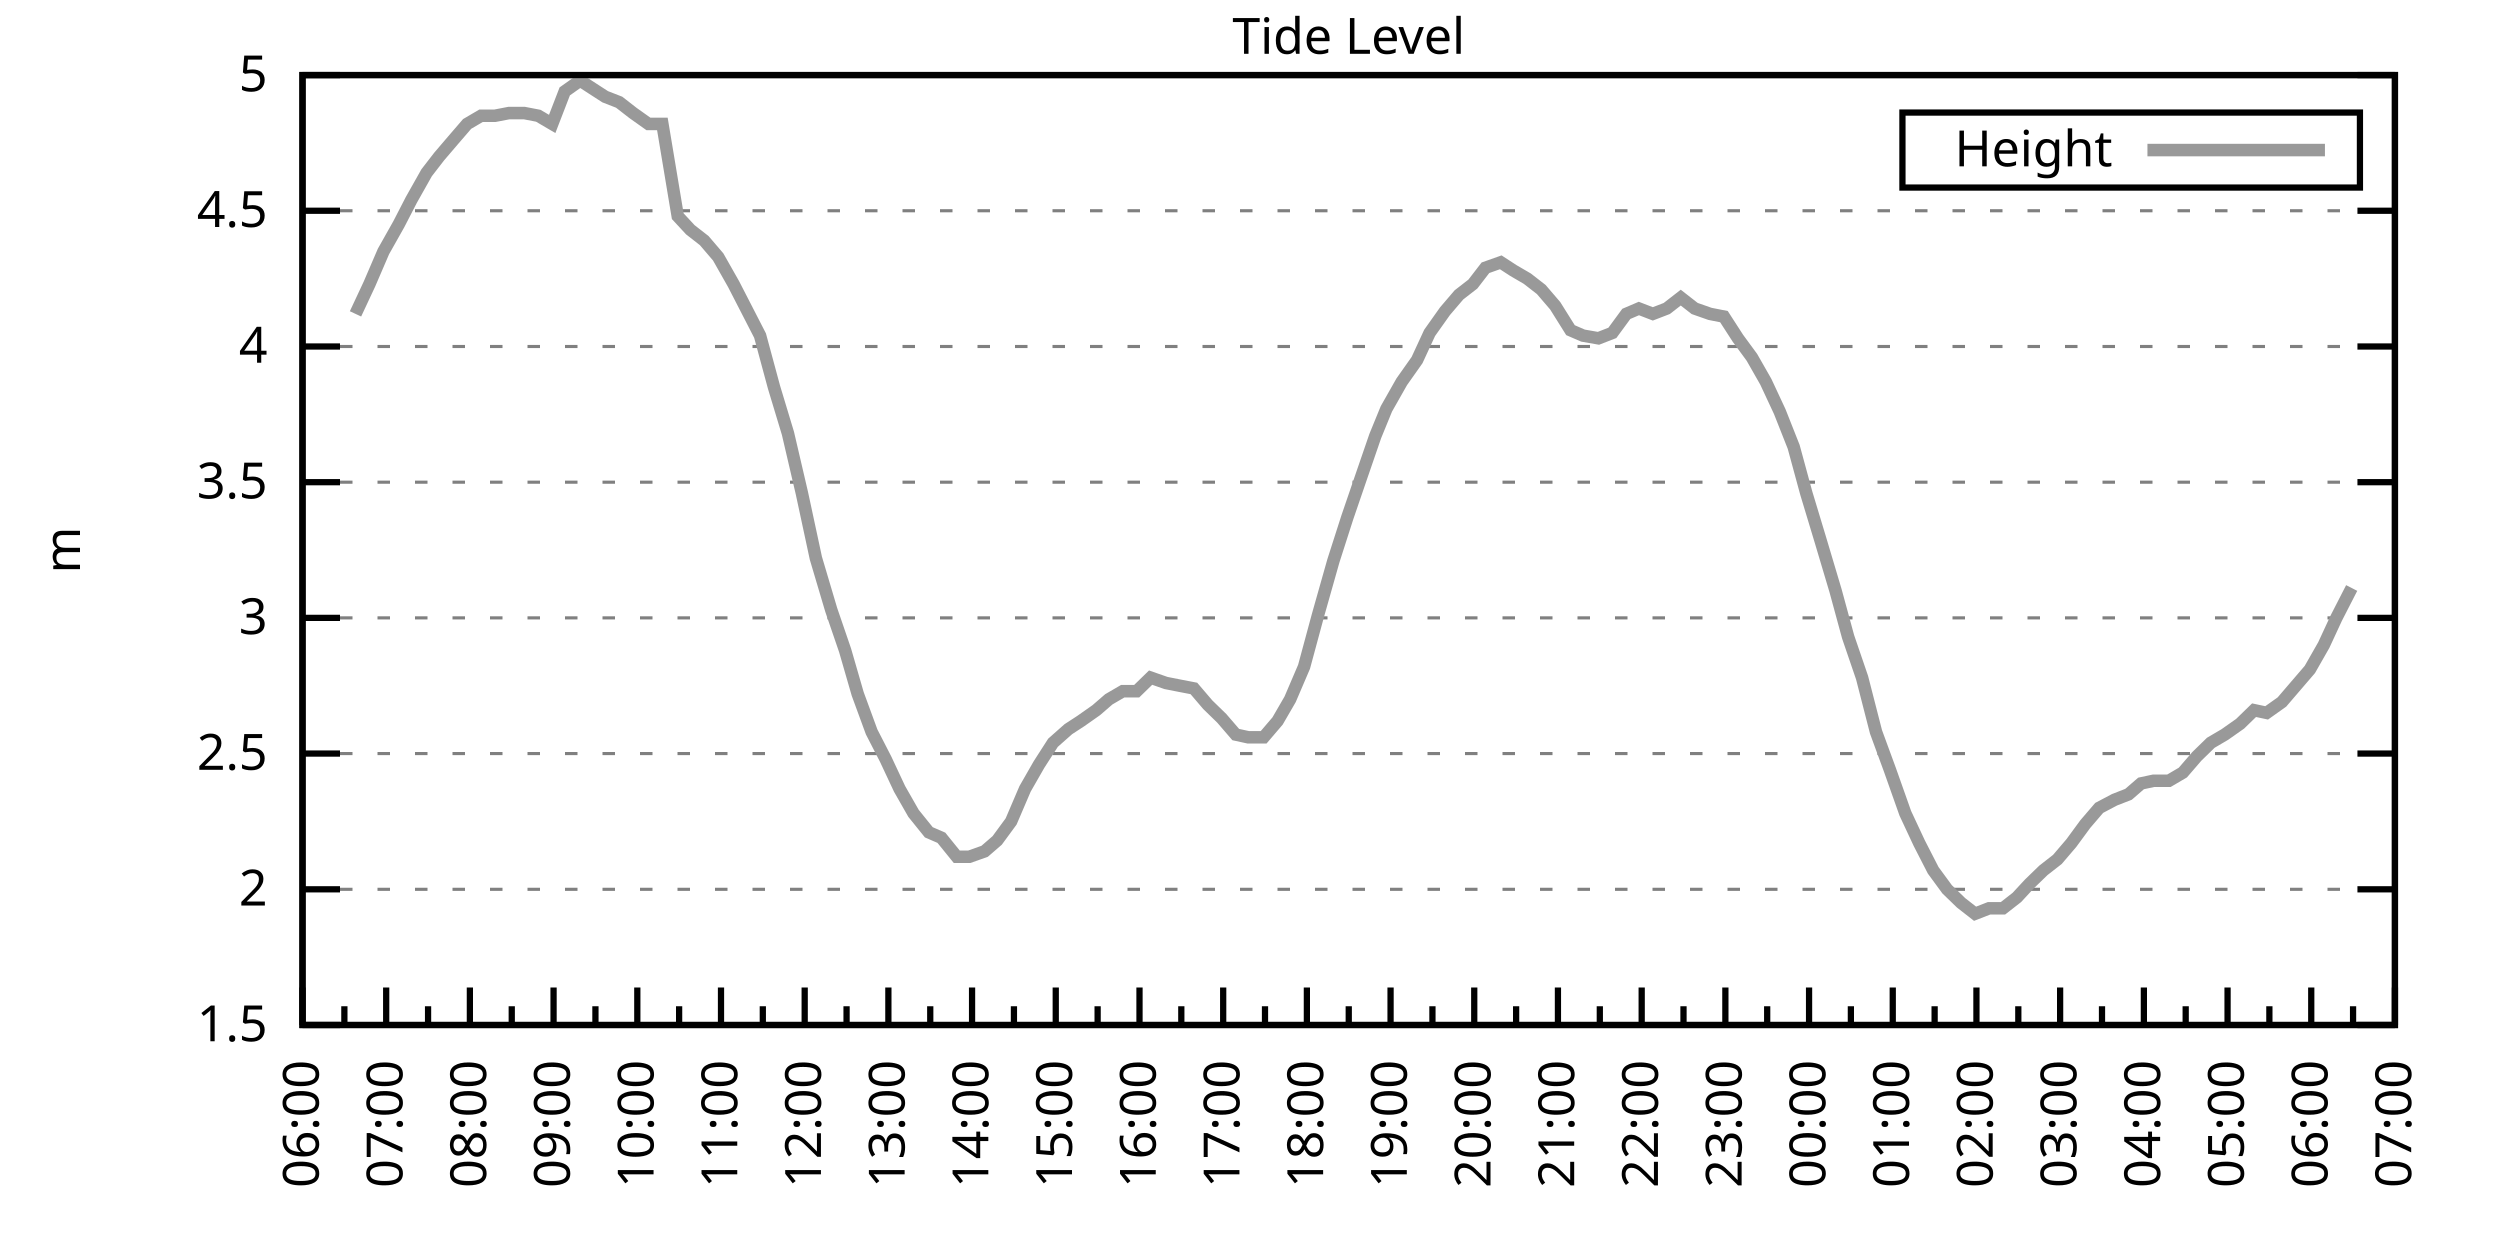
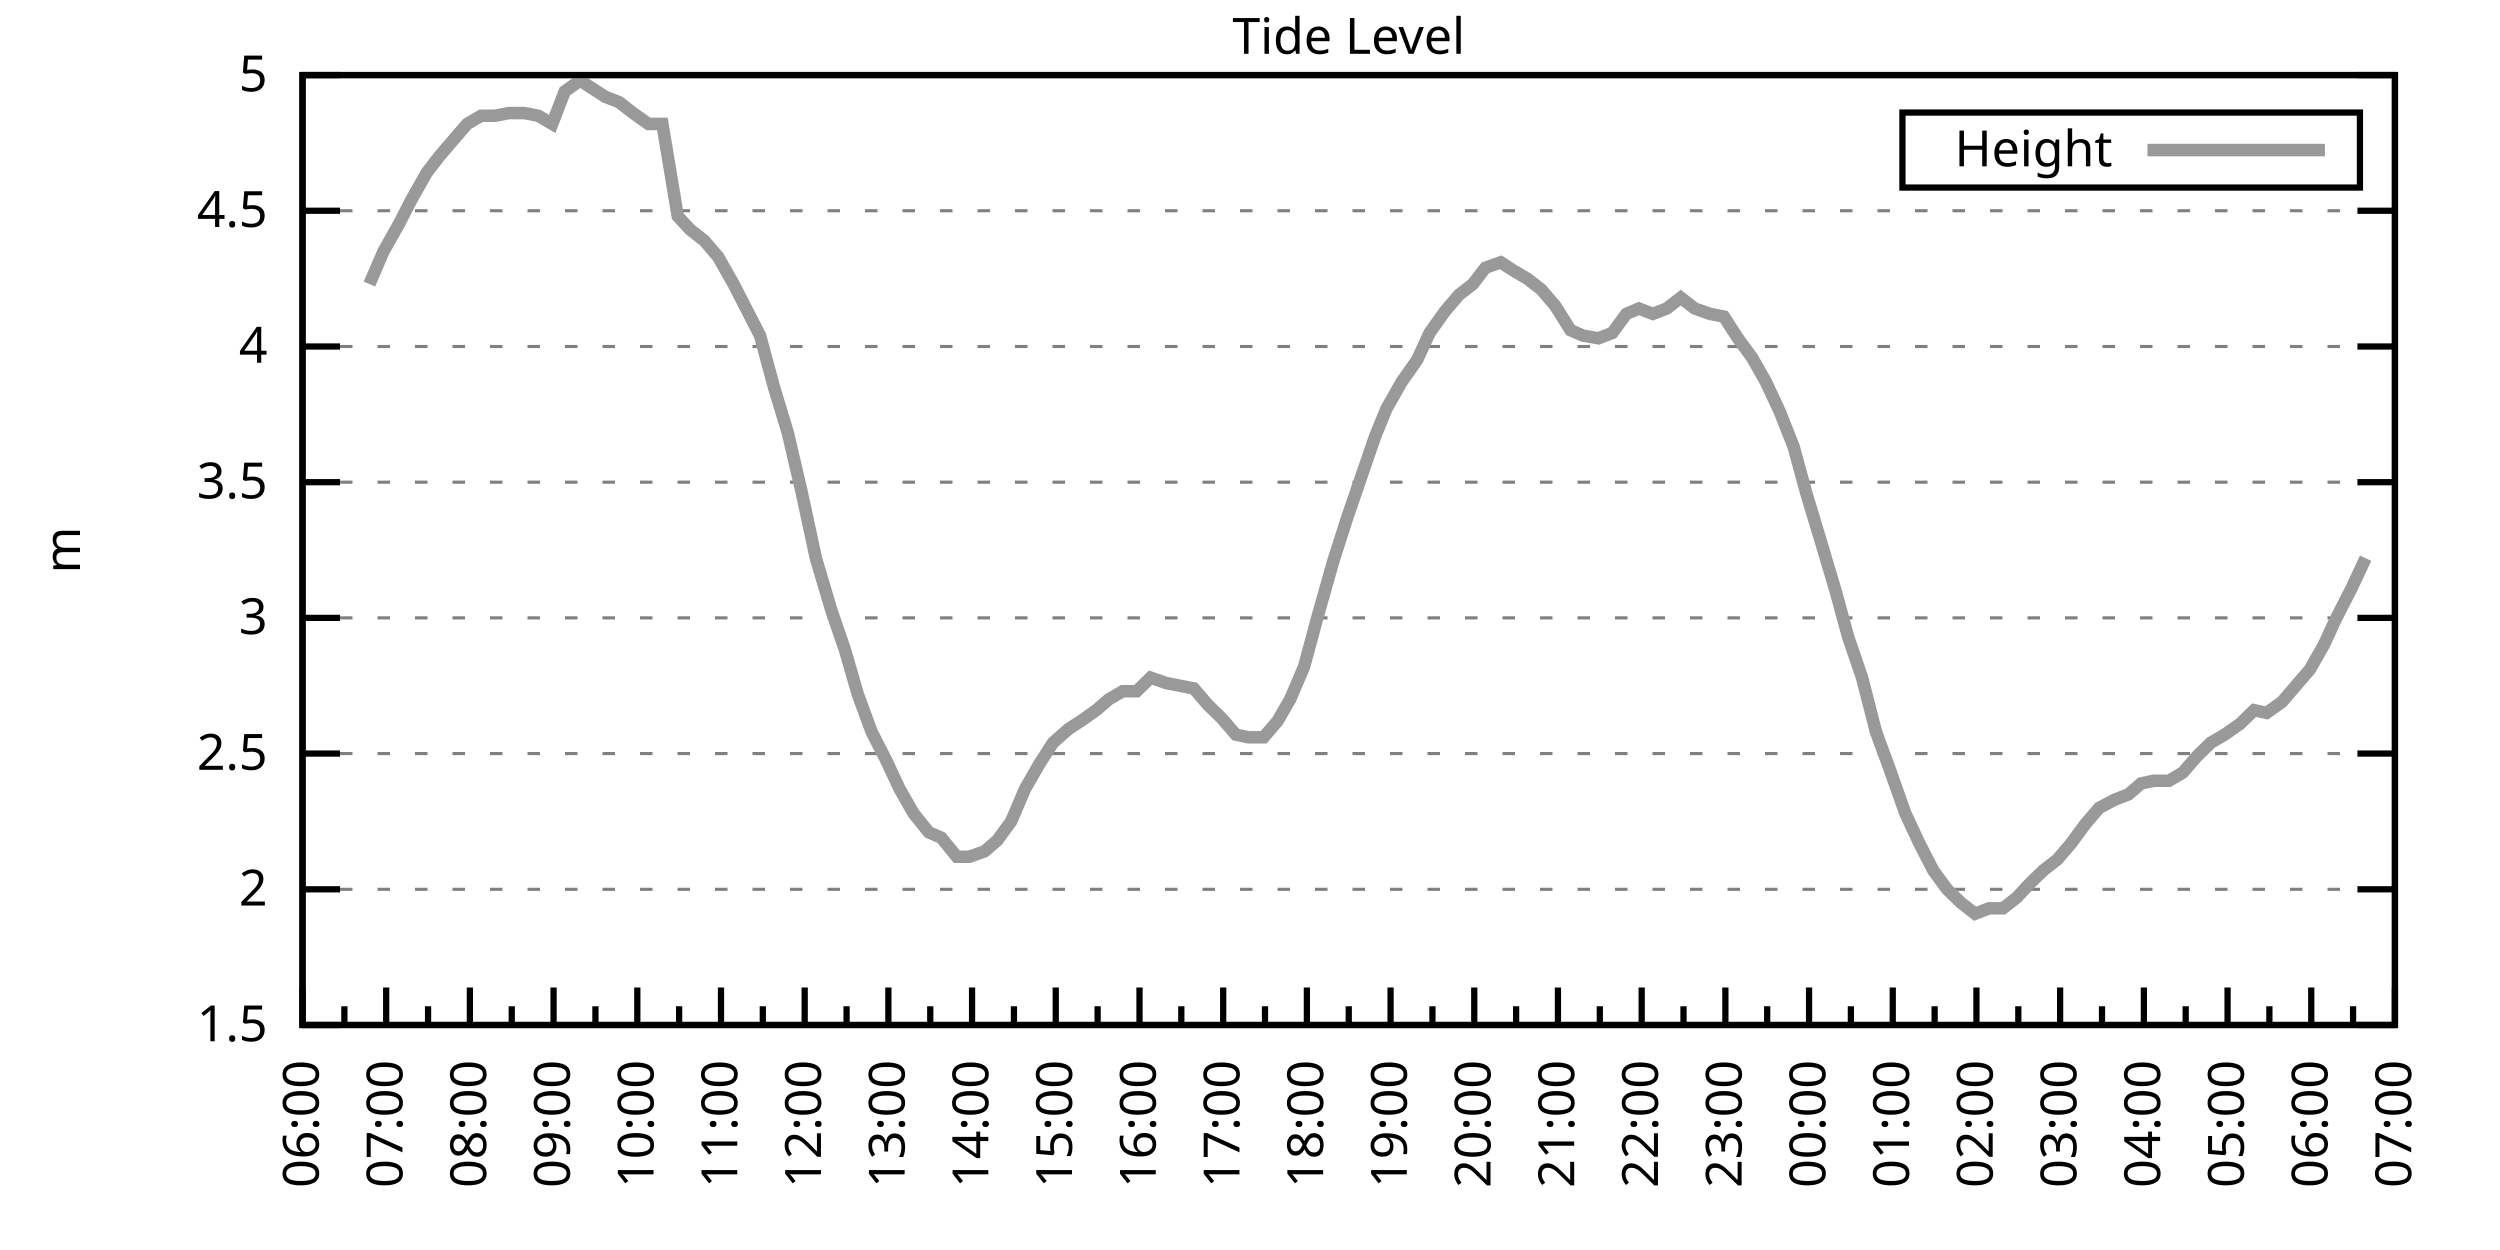
<svg xmlns="http://www.w3.org/2000/svg" xmlns:xlink="http://www.w3.org/1999/xlink" width="400" height="200" viewBox="0 0 400 200">
  <g id="gnuplot_canvas">
    <rect x="0" y="0" width="400" height="200" fill="none" />
    <defs>
      <circle id="gpDot" r="0.5" stroke-width="0.5" stroke="currentColor" />
      <path id="gpPt0" stroke-width="0.333" stroke="currentColor" d="M-1,0 h2 M0,-1 v2" />
      <path id="gpPt1" stroke-width="0.333" stroke="currentColor" d="M-1,-1 L1,1 M1,-1 L-1,1" />
      <path id="gpPt2" stroke-width="0.333" stroke="currentColor" d="M-1,0 L1,0 M0,-1 L0,1 M-1,-1 L1,1 M-1,1 L1,-1" />
      <rect id="gpPt3" stroke-width="0.333" stroke="currentColor" x="-1" y="-1" width="2" height="2" />
      <rect id="gpPt4" stroke-width="0.333" stroke="currentColor" fill="currentColor" x="-1" y="-1" width="2" height="2" />
      <circle id="gpPt5" stroke-width="0.333" stroke="currentColor" cx="0" cy="0" r="1" />
      <use xlink:href="#gpPt5" id="gpPt6" fill="currentColor" stroke="none" />
      <path id="gpPt7" stroke-width="0.333" stroke="currentColor" d="M0,-1.33 L-1.33,0.67 L1.33,0.67 z" />
      <use xlink:href="#gpPt7" id="gpPt8" fill="currentColor" stroke="none" />
      <use xlink:href="#gpPt7" id="gpPt9" stroke="currentColor" transform="rotate(180)" />
      <use xlink:href="#gpPt9" id="gpPt10" fill="currentColor" stroke="none" />
      <use xlink:href="#gpPt3" id="gpPt11" stroke="currentColor" transform="rotate(45)" />
      <use xlink:href="#gpPt11" id="gpPt12" fill="currentColor" stroke="none" />
      <path id="gpPt13" stroke-width="0.333" stroke="currentColor" d="M0,1.330 L1.265,0.411 L0.782,-1.067 L-0.782,-1.076 L-1.265,0.411 z" />
      <use xlink:href="#gpPt13" id="gpPt14" fill="currentColor" stroke="none" />
      <filter id="textbox" filterUnits="objectBoundingBox" x="0" y="0" height="1" width="1">
        <feFlood flood-color="white" flood-opacity="1" result="bgnd" />
        <feComposite in="SourceGraphic" in2="bgnd" operator="atop" />
      </filter>
      <filter id="greybox" filterUnits="objectBoundingBox" x="0" y="0" height="1" width="1">
        <feFlood flood-color="lightgrey" flood-opacity="1" result="grey" />
        <feComposite in="SourceGraphic" in2="grey" operator="atop" />
      </filter>
    </defs>
    <g fill="none" color="white" stroke="currentColor" stroke-width="1.00" stroke-linecap="butt" stroke-linejoin="miter">
</g>
    <g fill="none" color="black" stroke="currentColor" stroke-width="1.00" stroke-linecap="butt" stroke-linejoin="miter">
      <g stroke="none" shape-rendering="crispEdges">
        <polygon fill="rgb(255, 255, 255)" points="48.40,164.00 383.18,164.00 383.18,12.02 48.40,12.02 " />
      </g>
    </g>
    <g fill="none" color="black" stroke="currentColor" stroke-width="1.00" stroke-linecap="butt" stroke-linejoin="miter">
</g>
    <g fill="none" color="black" stroke="black" stroke-width="0.50" stroke-linecap="butt" stroke-linejoin="miter">
</g>
    <g fill="none" color="gray" stroke="currentColor" stroke-width="0.50" stroke-linecap="butt" stroke-linejoin="miter">
      <path stroke="gray" stroke-dasharray="2,4" class="gridline" d="M48.40,164.00 L383.19,164.00  " />
    </g>
    <g fill="none" color="gray" stroke="gray" stroke-width="1.00" stroke-linecap="butt" stroke-linejoin="miter">
</g>
    <g fill="none" color="black" stroke="currentColor" stroke-width="1.00" stroke-linecap="butt" stroke-linejoin="miter">
      <path stroke="black" d="M48.40,164.00 L54.40,164.00 M383.19,164.00 L377.19,164.00  " />
      <g transform="translate(42.80,166.60)" stroke="none" fill="black" font-family="Sans" font-size="8.00" text-anchor="end">
        <text>
          <tspan font-family="Sans"> 1.5</tspan>
        </text>
      </g>
    </g>
    <g fill="none" color="black" stroke="currentColor" stroke-width="1.00" stroke-linecap="butt" stroke-linejoin="miter">
</g>
    <g fill="none" color="black" stroke="black" stroke-width="0.50" stroke-linecap="butt" stroke-linejoin="miter">
</g>
    <g fill="none" color="gray" stroke="currentColor" stroke-width="0.50" stroke-linecap="butt" stroke-linejoin="miter">
      <path stroke="gray" stroke-dasharray="2,4" class="gridline" d="M48.40,142.29 L383.19,142.29  " />
    </g>
    <g fill="none" color="gray" stroke="gray" stroke-width="1.00" stroke-linecap="butt" stroke-linejoin="miter">
</g>
    <g fill="none" color="black" stroke="currentColor" stroke-width="1.00" stroke-linecap="butt" stroke-linejoin="miter">
      <path stroke="black" d="M48.40,142.29 L54.40,142.29 M383.19,142.29 L377.19,142.29  " />
      <g transform="translate(42.80,144.89)" stroke="none" fill="black" font-family="Sans" font-size="8.00" text-anchor="end">
        <text>
          <tspan font-family="Sans"> 2</tspan>
        </text>
      </g>
    </g>
    <g fill="none" color="black" stroke="currentColor" stroke-width="1.00" stroke-linecap="butt" stroke-linejoin="miter">
</g>
    <g fill="none" color="black" stroke="black" stroke-width="0.50" stroke-linecap="butt" stroke-linejoin="miter">
</g>
    <g fill="none" color="gray" stroke="currentColor" stroke-width="0.50" stroke-linecap="butt" stroke-linejoin="miter">
      <path stroke="gray" stroke-dasharray="2,4" class="gridline" d="M48.40,120.57 L383.19,120.57  " />
    </g>
    <g fill="none" color="gray" stroke="gray" stroke-width="1.00" stroke-linecap="butt" stroke-linejoin="miter">
</g>
    <g fill="none" color="black" stroke="currentColor" stroke-width="1.00" stroke-linecap="butt" stroke-linejoin="miter">
      <path stroke="black" d="M48.40,120.57 L54.40,120.57 M383.19,120.57 L377.19,120.57  " />
      <g transform="translate(42.80,123.17)" stroke="none" fill="black" font-family="Sans" font-size="8.00" text-anchor="end">
        <text>
          <tspan font-family="Sans"> 2.5</tspan>
        </text>
      </g>
    </g>
    <g fill="none" color="black" stroke="currentColor" stroke-width="1.00" stroke-linecap="butt" stroke-linejoin="miter">
</g>
    <g fill="none" color="black" stroke="black" stroke-width="0.50" stroke-linecap="butt" stroke-linejoin="miter">
</g>
    <g fill="none" color="gray" stroke="currentColor" stroke-width="0.50" stroke-linecap="butt" stroke-linejoin="miter">
      <path stroke="gray" stroke-dasharray="2,4" class="gridline" d="M48.40,98.86 L383.19,98.86  " />
    </g>
    <g fill="none" color="gray" stroke="gray" stroke-width="1.00" stroke-linecap="butt" stroke-linejoin="miter">
</g>
    <g fill="none" color="black" stroke="currentColor" stroke-width="1.00" stroke-linecap="butt" stroke-linejoin="miter">
      <path stroke="black" d="M48.40,98.86 L54.40,98.86 M383.19,98.86 L377.19,98.86  " />
      <g transform="translate(42.80,101.46)" stroke="none" fill="black" font-family="Sans" font-size="8.00" text-anchor="end">
        <text>
          <tspan font-family="Sans"> 3</tspan>
        </text>
      </g>
    </g>
    <g fill="none" color="black" stroke="currentColor" stroke-width="1.00" stroke-linecap="butt" stroke-linejoin="miter">
</g>
    <g fill="none" color="black" stroke="black" stroke-width="0.50" stroke-linecap="butt" stroke-linejoin="miter">
</g>
    <g fill="none" color="gray" stroke="currentColor" stroke-width="0.50" stroke-linecap="butt" stroke-linejoin="miter">
      <path stroke="gray" stroke-dasharray="2,4" class="gridline" d="M48.40,77.15 L383.19,77.15  " />
    </g>
    <g fill="none" color="gray" stroke="gray" stroke-width="1.00" stroke-linecap="butt" stroke-linejoin="miter">
</g>
    <g fill="none" color="black" stroke="currentColor" stroke-width="1.00" stroke-linecap="butt" stroke-linejoin="miter">
      <path stroke="black" d="M48.40,77.15 L54.40,77.15 M383.19,77.15 L377.19,77.15  " />
      <g transform="translate(42.80,79.75)" stroke="none" fill="black" font-family="Sans" font-size="8.00" text-anchor="end">
        <text>
          <tspan font-family="Sans"> 3.5</tspan>
        </text>
      </g>
    </g>
    <g fill="none" color="black" stroke="currentColor" stroke-width="1.00" stroke-linecap="butt" stroke-linejoin="miter">
</g>
    <g fill="none" color="black" stroke="black" stroke-width="0.50" stroke-linecap="butt" stroke-linejoin="miter">
</g>
    <g fill="none" color="gray" stroke="currentColor" stroke-width="0.50" stroke-linecap="butt" stroke-linejoin="miter">
      <path stroke="gray" stroke-dasharray="2,4" class="gridline" d="M48.40,55.44 L383.19,55.44  " />
    </g>
    <g fill="none" color="gray" stroke="gray" stroke-width="1.00" stroke-linecap="butt" stroke-linejoin="miter">
</g>
    <g fill="none" color="black" stroke="currentColor" stroke-width="1.00" stroke-linecap="butt" stroke-linejoin="miter">
      <path stroke="black" d="M48.40,55.44 L54.40,55.44 M383.19,55.44 L377.19,55.44  " />
      <g transform="translate(42.80,58.04)" stroke="none" fill="black" font-family="Sans" font-size="8.00" text-anchor="end">
        <text>
          <tspan font-family="Sans"> 4</tspan>
        </text>
      </g>
    </g>
    <g fill="none" color="black" stroke="currentColor" stroke-width="1.00" stroke-linecap="butt" stroke-linejoin="miter">
</g>
    <g fill="none" color="black" stroke="black" stroke-width="0.50" stroke-linecap="butt" stroke-linejoin="miter">
</g>
    <g fill="none" color="gray" stroke="currentColor" stroke-width="0.50" stroke-linecap="butt" stroke-linejoin="miter">
      <path stroke="gray" stroke-dasharray="2,4" class="gridline" d="M48.40,33.72 L383.19,33.72  " />
    </g>
    <g fill="none" color="gray" stroke="gray" stroke-width="1.00" stroke-linecap="butt" stroke-linejoin="miter">
</g>
    <g fill="none" color="black" stroke="currentColor" stroke-width="1.00" stroke-linecap="butt" stroke-linejoin="miter">
      <path stroke="black" d="M48.40,33.72 L54.40,33.72 M383.19,33.72 L377.19,33.72  " />
      <g transform="translate(42.80,36.32)" stroke="none" fill="black" font-family="Sans" font-size="8.00" text-anchor="end">
        <text>
          <tspan font-family="Sans"> 4.5</tspan>
        </text>
      </g>
    </g>
    <g fill="none" color="black" stroke="currentColor" stroke-width="1.00" stroke-linecap="butt" stroke-linejoin="miter">
</g>
    <g fill="none" color="black" stroke="black" stroke-width="0.50" stroke-linecap="butt" stroke-linejoin="miter">
</g>
    <g fill="none" color="gray" stroke="currentColor" stroke-width="0.50" stroke-linecap="butt" stroke-linejoin="miter">
      <path stroke="gray" stroke-dasharray="2,4" class="gridline" d="M48.40,12.01 L383.19,12.01  " />
    </g>
    <g fill="none" color="gray" stroke="gray" stroke-width="1.00" stroke-linecap="butt" stroke-linejoin="miter">
</g>
    <g fill="none" color="black" stroke="currentColor" stroke-width="1.00" stroke-linecap="butt" stroke-linejoin="miter">
      <path stroke="black" d="M48.40,12.01 L54.40,12.01 M383.19,12.01 L377.19,12.01  " />
      <g transform="translate(42.80,14.61)" stroke="none" fill="black" font-family="Sans" font-size="8.00" text-anchor="end">
        <text>
          <tspan font-family="Sans"> 5</tspan>
        </text>
      </g>
    </g>
    <g fill="none" color="black" stroke="currentColor" stroke-width="1.00" stroke-linecap="butt" stroke-linejoin="miter">
      <path stroke="black" d="M48.40,164.00 L48.40,158.00  " />
      <g transform="translate(51.00,169.60) rotate(270)" stroke="none" fill="black" font-family="Sans" font-size="8.00" text-anchor="end">
        <text>
          <tspan font-family="Sans">06:00</tspan>
        </text>
      </g>
    </g>
    <g fill="none" color="black" stroke="currentColor" stroke-width="1.00" stroke-linecap="butt" stroke-linejoin="miter">
      <path stroke="black" d="M55.10,164.00 L55.10,161.00 M61.79,164.00 L61.79,158.00  " />
      <g transform="translate(64.39,169.60) rotate(270)" stroke="none" fill="black" font-family="Sans" font-size="8.00" text-anchor="end">
        <text>
          <tspan font-family="Sans">07:00</tspan>
        </text>
      </g>
    </g>
    <g fill="none" color="black" stroke="currentColor" stroke-width="1.00" stroke-linecap="butt" stroke-linejoin="miter">
      <path stroke="black" d="M68.49,164.00 L68.49,161.00 M75.18,164.00 L75.18,158.00  " />
      <g transform="translate(77.78,169.60) rotate(270)" stroke="none" fill="black" font-family="Sans" font-size="8.00" text-anchor="end">
        <text>
          <tspan font-family="Sans">08:00</tspan>
        </text>
      </g>
    </g>
    <g fill="none" color="black" stroke="currentColor" stroke-width="1.00" stroke-linecap="butt" stroke-linejoin="miter">
      <path stroke="black" d="M81.88,164.00 L81.88,161.00 M88.57,164.00 L88.57,158.00  " />
      <g transform="translate(91.17,169.60) rotate(270)" stroke="none" fill="black" font-family="Sans" font-size="8.00" text-anchor="end">
        <text>
          <tspan font-family="Sans">09:00</tspan>
        </text>
      </g>
    </g>
    <g fill="none" color="black" stroke="currentColor" stroke-width="1.00" stroke-linecap="butt" stroke-linejoin="miter">
      <path stroke="black" d="M95.27,164.00 L95.27,161.00 M101.97,164.00 L101.97,158.00  " />
      <g transform="translate(104.57,169.60) rotate(270)" stroke="none" fill="black" font-family="Sans" font-size="8.00" text-anchor="end">
        <text>
          <tspan font-family="Sans">10:00</tspan>
        </text>
      </g>
    </g>
    <g fill="none" color="black" stroke="currentColor" stroke-width="1.00" stroke-linecap="butt" stroke-linejoin="miter">
      <path stroke="black" d="M108.66,164.00 L108.66,161.00 M115.36,164.00 L115.36,158.00  " />
      <g transform="translate(117.96,169.60) rotate(270)" stroke="none" fill="black" font-family="Sans" font-size="8.00" text-anchor="end">
        <text>
          <tspan font-family="Sans">11:00</tspan>
        </text>
      </g>
    </g>
    <g fill="none" color="black" stroke="currentColor" stroke-width="1.00" stroke-linecap="butt" stroke-linejoin="miter">
      <path stroke="black" d="M122.05,164.00 L122.05,161.00 M128.75,164.00 L128.75,158.00  " />
      <g transform="translate(131.35,169.60) rotate(270)" stroke="none" fill="black" font-family="Sans" font-size="8.00" text-anchor="end">
        <text>
          <tspan font-family="Sans">12:00</tspan>
        </text>
      </g>
    </g>
    <g fill="none" color="black" stroke="currentColor" stroke-width="1.00" stroke-linecap="butt" stroke-linejoin="miter">
      <path stroke="black" d="M135.45,164.00 L135.45,161.00 M142.14,164.00 L142.14,158.00  " />
      <g transform="translate(144.74,169.60) rotate(270)" stroke="none" fill="black" font-family="Sans" font-size="8.00" text-anchor="end">
        <text>
          <tspan font-family="Sans">13:00</tspan>
        </text>
      </g>
    </g>
    <g fill="none" color="black" stroke="currentColor" stroke-width="1.00" stroke-linecap="butt" stroke-linejoin="miter">
      <path stroke="black" d="M148.84,164.00 L148.84,161.00 M155.53,164.00 L155.53,158.00  " />
      <g transform="translate(158.13,169.60) rotate(270)" stroke="none" fill="black" font-family="Sans" font-size="8.00" text-anchor="end">
        <text>
          <tspan font-family="Sans">14:00</tspan>
        </text>
      </g>
    </g>
    <g fill="none" color="black" stroke="currentColor" stroke-width="1.00" stroke-linecap="butt" stroke-linejoin="miter">
      <path stroke="black" d="M162.23,164.00 L162.23,161.00 M168.92,164.00 L168.92,158.00  " />
      <g transform="translate(171.52,169.60) rotate(270)" stroke="none" fill="black" font-family="Sans" font-size="8.00" text-anchor="end">
        <text>
          <tspan font-family="Sans">15:00</tspan>
        </text>
      </g>
    </g>
    <g fill="none" color="black" stroke="currentColor" stroke-width="1.00" stroke-linecap="butt" stroke-linejoin="miter">
      <path stroke="black" d="M175.62,164.00 L175.62,161.00 M182.32,164.00 L182.32,158.00  " />
      <g transform="translate(184.92,169.60) rotate(270)" stroke="none" fill="black" font-family="Sans" font-size="8.00" text-anchor="end">
        <text>
          <tspan font-family="Sans">16:00</tspan>
        </text>
      </g>
    </g>
    <g fill="none" color="black" stroke="currentColor" stroke-width="1.00" stroke-linecap="butt" stroke-linejoin="miter">
      <path stroke="black" d="M189.01,164.00 L189.01,161.00 M195.71,164.00 L195.71,158.00  " />
      <g transform="translate(198.31,169.60) rotate(270)" stroke="none" fill="black" font-family="Sans" font-size="8.00" text-anchor="end">
        <text>
          <tspan font-family="Sans">17:00</tspan>
        </text>
      </g>
    </g>
    <g fill="none" color="black" stroke="currentColor" stroke-width="1.00" stroke-linecap="butt" stroke-linejoin="miter">
      <path stroke="black" d="M202.40,164.00 L202.40,161.00 M209.10,164.00 L209.10,158.00  " />
      <g transform="translate(211.70,169.60) rotate(270)" stroke="none" fill="black" font-family="Sans" font-size="8.00" text-anchor="end">
        <text>
          <tspan font-family="Sans">18:00</tspan>
        </text>
      </g>
    </g>
    <g fill="none" color="black" stroke="currentColor" stroke-width="1.00" stroke-linecap="butt" stroke-linejoin="miter">
      <path stroke="black" d="M215.80,164.00 L215.80,161.00 M222.49,164.00 L222.49,158.00  " />
      <g transform="translate(225.09,169.60) rotate(270)" stroke="none" fill="black" font-family="Sans" font-size="8.00" text-anchor="end">
        <text>
          <tspan font-family="Sans">19:00</tspan>
        </text>
      </g>
    </g>
    <g fill="none" color="black" stroke="currentColor" stroke-width="1.00" stroke-linecap="butt" stroke-linejoin="miter">
      <path stroke="black" d="M229.19,164.00 L229.19,161.00 M235.88,164.00 L235.88,158.00  " />
      <g transform="translate(238.48,169.60) rotate(270)" stroke="none" fill="black" font-family="Sans" font-size="8.00" text-anchor="end">
        <text>
          <tspan font-family="Sans">20:00</tspan>
        </text>
      </g>
    </g>
    <g fill="none" color="black" stroke="currentColor" stroke-width="1.00" stroke-linecap="butt" stroke-linejoin="miter">
      <path stroke="black" d="M242.58,164.00 L242.58,161.00 M249.27,164.00 L249.27,158.00  " />
      <g transform="translate(251.87,169.60) rotate(270)" stroke="none" fill="black" font-family="Sans" font-size="8.00" text-anchor="end">
        <text>
          <tspan font-family="Sans">21:00</tspan>
        </text>
      </g>
    </g>
    <g fill="none" color="black" stroke="currentColor" stroke-width="1.00" stroke-linecap="butt" stroke-linejoin="miter">
      <path stroke="black" d="M255.97,164.00 L255.97,161.00 M262.67,164.00 L262.67,158.00  " />
      <g transform="translate(265.27,169.60) rotate(270)" stroke="none" fill="black" font-family="Sans" font-size="8.00" text-anchor="end">
        <text>
          <tspan font-family="Sans">22:00</tspan>
        </text>
      </g>
    </g>
    <g fill="none" color="black" stroke="currentColor" stroke-width="1.00" stroke-linecap="butt" stroke-linejoin="miter">
      <path stroke="black" d="M269.36,164.00 L269.36,161.00 M276.06,164.00 L276.06,158.00  " />
      <g transform="translate(278.66,169.60) rotate(270)" stroke="none" fill="black" font-family="Sans" font-size="8.00" text-anchor="end">
        <text>
          <tspan font-family="Sans">23:00</tspan>
        </text>
      </g>
    </g>
    <g fill="none" color="black" stroke="currentColor" stroke-width="1.00" stroke-linecap="butt" stroke-linejoin="miter">
      <path stroke="black" d="M282.75,164.00 L282.75,161.00 M289.45,164.00 L289.45,158.00  " />
      <g transform="translate(292.05,169.60) rotate(270)" stroke="none" fill="black" font-family="Sans" font-size="8.00" text-anchor="end">
        <text>
          <tspan font-family="Sans">00:00</tspan>
        </text>
      </g>
    </g>
    <g fill="none" color="black" stroke="currentColor" stroke-width="1.00" stroke-linecap="butt" stroke-linejoin="miter">
      <path stroke="black" d="M296.14,164.00 L296.14,161.00 M302.84,164.00 L302.84,158.00  " />
      <g transform="translate(305.44,169.60) rotate(270)" stroke="none" fill="black" font-family="Sans" font-size="8.00" text-anchor="end">
        <text>
          <tspan font-family="Sans">01:00</tspan>
        </text>
      </g>
    </g>
    <g fill="none" color="black" stroke="currentColor" stroke-width="1.00" stroke-linecap="butt" stroke-linejoin="miter">
      <path stroke="black" d="M309.54,164.00 L309.54,161.00 M316.23,164.00 L316.23,158.00  " />
      <g transform="translate(318.83,169.60) rotate(270)" stroke="none" fill="black" font-family="Sans" font-size="8.00" text-anchor="end">
        <text>
          <tspan font-family="Sans">02:00</tspan>
        </text>
      </g>
    </g>
    <g fill="none" color="black" stroke="currentColor" stroke-width="1.00" stroke-linecap="butt" stroke-linejoin="miter">
      <path stroke="black" d="M322.93,164.00 L322.93,161.00 M329.62,164.00 L329.62,158.00  " />
      <g transform="translate(332.22,169.60) rotate(270)" stroke="none" fill="black" font-family="Sans" font-size="8.00" text-anchor="end">
        <text>
          <tspan font-family="Sans">03:00</tspan>
        </text>
      </g>
    </g>
    <g fill="none" color="black" stroke="currentColor" stroke-width="1.00" stroke-linecap="butt" stroke-linejoin="miter">
      <path stroke="black" d="M336.32,164.00 L336.32,161.00 M343.02,164.00 L343.02,158.00  " />
      <g transform="translate(345.62,169.60) rotate(270)" stroke="none" fill="black" font-family="Sans" font-size="8.00" text-anchor="end">
        <text>
          <tspan font-family="Sans">04:00</tspan>
        </text>
      </g>
    </g>
    <g fill="none" color="black" stroke="currentColor" stroke-width="1.00" stroke-linecap="butt" stroke-linejoin="miter">
      <path stroke="black" d="M349.71,164.00 L349.71,161.00 M356.41,164.00 L356.41,158.00  " />
      <g transform="translate(359.01,169.60) rotate(270)" stroke="none" fill="black" font-family="Sans" font-size="8.00" text-anchor="end">
        <text>
          <tspan font-family="Sans">05:00</tspan>
        </text>
      </g>
    </g>
    <g fill="none" color="black" stroke="currentColor" stroke-width="1.00" stroke-linecap="butt" stroke-linejoin="miter">
      <path stroke="black" d="M363.10,164.00 L363.10,161.00 M369.80,164.00 L369.80,158.00  " />
      <g transform="translate(372.40,169.60) rotate(270)" stroke="none" fill="black" font-family="Sans" font-size="8.00" text-anchor="end">
        <text>
          <tspan font-family="Sans">06:00</tspan>
        </text>
      </g>
    </g>
    <g fill="none" color="black" stroke="currentColor" stroke-width="1.00" stroke-linecap="butt" stroke-linejoin="miter">
      <path stroke="black" d="M376.49,164.00 L376.49,161.00 M383.19,164.00 L383.19,158.00  " />
      <g transform="translate(385.79,169.60) rotate(270)" stroke="none" fill="black" font-family="Sans" font-size="8.00" text-anchor="end">
        <text>
          <tspan font-family="Sans">07:00</tspan>
        </text>
      </g>
    </g>
    <g fill="none" color="black" stroke="currentColor" stroke-width="1.00" stroke-linecap="butt" stroke-linejoin="miter">
</g>
    <g fill="none" color="black" stroke="currentColor" stroke-width="1.00" stroke-linecap="butt" stroke-linejoin="miter">
      <path stroke="black" d="M48.40,12.01 L48.40,164.00 L383.19,164.00 L383.19,12.01 L48.40,12.01 Z  " />
    </g>
    <g fill="none" color="black" stroke="currentColor" stroke-width="1.00" stroke-linecap="butt" stroke-linejoin="miter">
      <g transform="translate(12.80,88.01) rotate(270)" stroke="none" fill="black" font-family="Sans" font-size="8.00" text-anchor="middle">
        <text>
          <tspan font-family="Sans">m</tspan>
        </text>
      </g>
    </g>
    <g fill="none" color="black" stroke="currentColor" stroke-width="1.00" stroke-linecap="butt" stroke-linejoin="miter">
</g>
    <g fill="none" color="black" stroke="currentColor" stroke-width="1.00" stroke-linecap="butt" stroke-linejoin="miter">
      <path stroke="black" d="M304.39,30.01 L304.39,18.01 L377.59,18.01 L377.59,30.01 L304.39,30.01 Z  " />
    </g>
    <g id="Tide_level_plot_1">
      <g fill="none" color="white" stroke="black" stroke-width="2.00" stroke-linecap="butt" stroke-linejoin="miter">
</g>
      <g fill="none" color="black" stroke="currentColor" stroke-width="2.00" stroke-linecap="butt" stroke-linejoin="miter">
        <g transform="translate(337.99,26.61)" stroke="none" fill="black" font-family="Sans" font-size="8.00" text-anchor="end">
          <text>
            <tspan font-family="Sans">Height</tspan>
          </text>
        </g>
      </g>
      <g fill="none" color="black" stroke="currentColor" stroke-width="2.00" stroke-linecap="butt" stroke-linejoin="miter">
-         <path stroke="rgb(153, 153, 153)" d="M343.59,24.01 L371.99,24.01 M56.88,50.22 L59.11,45.45 L61.35,40.24 L63.80,35.89 L65.81,31.99 L68.26,27.64   L70.27,25.04 L72.50,22.43 L74.74,19.83 L76.97,18.52 L79.20,18.52 L81.43,18.09 L83.89,18.09 L86.12,18.52   L88.35,19.83 L90.36,14.62 L92.82,12.88 L94.82,14.18 L96.83,15.48 L99.06,16.35 L101.30,18.09 L103.75,19.83   L105.98,19.83 L108.44,34.59 L110.45,36.76 L112.68,38.50 L114.91,41.11 L117.37,45.45 L119.38,49.36 L121.61,53.70   L123.84,61.95 L126.07,69.33 L128.30,78.89 L130.54,89.31 L132.99,97.56 L135.22,104.07 L137.23,111.02 L139.46,117.10   L141.69,121.44 L143.93,126.22 L146.16,130.13 L148.61,133.17 L150.62,134.04 L153.08,137.08 L155.09,137.08 L157.54,136.21   L159.55,134.47 L161.78,131.43 L164.01,126.22 L166.25,122.31 L168.48,118.84 L170.93,116.67 L172.94,115.36 L175.40,113.63   L177.41,111.89 L179.64,110.59 L181.87,110.59 L184.10,108.42 L186.56,109.28 L188.79,109.72 L191.02,110.15 L193.25,112.76   L195.48,114.93 L197.72,117.53 L199.73,117.97 L202.18,117.97 L204.41,115.36 L206.42,111.89 L208.65,106.68 L210.88,98.43   L213.34,89.74 L215.57,82.79 L217.80,76.28 L220.04,69.77 L221.82,65.42 L224.28,61.08 L226.73,57.61 L228.74,53.26   L231.20,49.79 L233.43,47.18 L235.66,45.45 L237.67,42.84 L240.12,41.97 L242.13,43.28 L244.36,44.58 L246.60,46.32   L248.83,48.92 L251.28,52.83 L253.29,53.70 L255.75,54.13 L257.98,53.26 L260.21,50.22 L262.22,49.36 L264.45,50.22   L266.68,49.36 L268.92,47.62 L271.15,49.36 L273.60,50.22 L275.83,50.66 L278.07,54.13 L280.30,57.17 L282.53,61.08   L284.76,65.86 L286.99,71.50 L289.00,78.89 L291.23,86.27 L293.69,94.52 L295.70,101.90 L297.93,108.42 L300.16,117.10   L302.39,123.18 L304.85,130.13 L307.08,134.90 L309.31,139.25 L311.54,142.29 L313.78,144.46 L316.01,146.20 L318.24,145.33   L320.47,145.33 L322.70,143.59 L324.71,141.42 L326.95,139.25 L329.18,137.51 L331.41,134.90 L333.64,131.86 L335.87,129.26   L338.33,127.96 L340.56,127.09 L342.57,125.35 L344.58,124.92 L347.03,124.92 L349.26,123.61 L351.50,121.01 L353.73,118.84   L355.96,117.53 L358.42,115.80 L360.65,113.63 L362.66,114.06 L365.11,112.32 L367.34,109.72 L369.58,107.11 L371.81,103.20   L373.82,98.86 L376.27,94.08  " />
+         <path stroke="rgb(153, 153, 153)" d="M343.59,24.01 L371.99,24.01 M59.11,45.45 L61.35,40.24 L63.80,35.89 L65.81,31.99 L68.26,27.64 L70.27,25.04   L72.50,22.43 L74.74,19.83 L76.97,18.52 L79.20,18.52 L81.43,18.09 L83.89,18.09 L86.12,18.52 L88.35,19.83   L90.36,14.62 L92.82,12.88 L94.82,14.18 L96.83,15.48 L99.06,16.35 L101.30,18.09 L103.75,19.83 L105.98,19.83   L108.44,34.59 L110.45,36.76 L112.68,38.50 L114.91,41.11 L117.37,45.45 L119.38,49.36 L121.61,53.70 L123.84,61.95   L126.07,69.33 L128.30,78.89 L130.54,89.31 L132.99,97.56 L135.22,104.07 L137.23,111.02 L139.46,117.10 L141.69,121.44   L143.93,126.22 L146.16,130.13 L148.61,133.17 L150.62,134.04 L153.08,137.08 L155.09,137.08 L157.54,136.21 L159.55,134.47   L161.78,131.43 L164.01,126.22 L166.25,122.31 L168.48,118.84 L170.93,116.67 L172.94,115.36 L175.40,113.63 L177.41,111.89   L179.64,110.59 L181.87,110.59 L184.10,108.42 L186.56,109.28 L188.79,109.72 L191.02,110.15 L193.25,112.76 L195.48,114.93   L197.72,117.53 L199.73,117.97 L202.18,117.97 L204.41,115.36 L206.42,111.89 L208.65,106.68 L210.88,98.43 L213.34,89.74   L215.57,82.79 L217.80,76.28 L220.04,69.77 L221.82,65.42 L224.28,61.08 L226.73,57.61 L228.74,53.26 L231.20,49.79   L233.43,47.18 L235.66,45.45 L237.67,42.84 L240.12,41.97 L242.13,43.28 L244.36,44.58 L246.60,46.32 L248.83,48.92   L251.28,52.83 L253.29,53.70 L255.75,54.13 L257.98,53.26 L260.21,50.22 L262.22,49.36 L264.45,50.22 L266.68,49.36   L268.92,47.62 L271.15,49.36 L273.60,50.22 L275.83,50.66 L278.07,54.13 L280.30,57.17 L282.53,61.08 L284.76,65.86   L286.99,71.50 L289.00,78.89 L291.23,86.27 L293.69,94.52 L295.70,101.90 L297.93,108.42 L300.16,117.10 L302.39,123.18   L304.85,130.13 L307.08,134.90 L309.31,139.25 L311.54,142.29 L313.78,144.46 L316.01,146.20 L318.24,145.33 L320.47,145.33   L322.70,143.59 L324.71,141.42 L326.95,139.25 L329.18,137.51 L331.41,134.90 L333.64,131.86 L335.87,129.26 L338.33,127.96   L340.56,127.09 L342.57,125.35 L344.58,124.92 L347.03,124.92 L349.26,123.61 L351.50,121.01 L353.73,118.84 L355.96,117.53   L358.42,115.80 L360.65,113.63 L362.66,114.06 L365.11,112.32 L367.34,109.72 L369.58,107.11 L371.81,103.20 L373.82,98.86   L376.27,94.08 L378.50,89.31  " />
      </g>
    </g>
    <g fill="none" color="black" stroke="currentColor" stroke-width="2.00" stroke-linecap="butt" stroke-linejoin="miter">
</g>
    <g fill="none" color="black" stroke="black" stroke-width="1.00" stroke-linecap="butt" stroke-linejoin="miter">
</g>
    <g fill="none" color="black" stroke="currentColor" stroke-width="1.00" stroke-linecap="butt" stroke-linejoin="miter">
      <path stroke="black" d="M48.40,12.01 L48.40,164.00 L383.19,164.00 L383.19,12.01 L48.40,12.01 Z  " />
    </g>
    <g fill="none" color="black" stroke="currentColor" stroke-width="1.00" stroke-linecap="butt" stroke-linejoin="miter">
      <g transform="translate(215.79,8.61)" stroke="none" fill="black" font-family="Sans" font-size="8.00" text-anchor="middle">
        <text>
          <tspan font-family="Sans">Tide Level</tspan>
        </text>
      </g>
    </g>
    <g fill="none" color="black" stroke="currentColor" stroke-width="1.00" stroke-linecap="butt" stroke-linejoin="miter">
</g>
  </g>
</svg>
